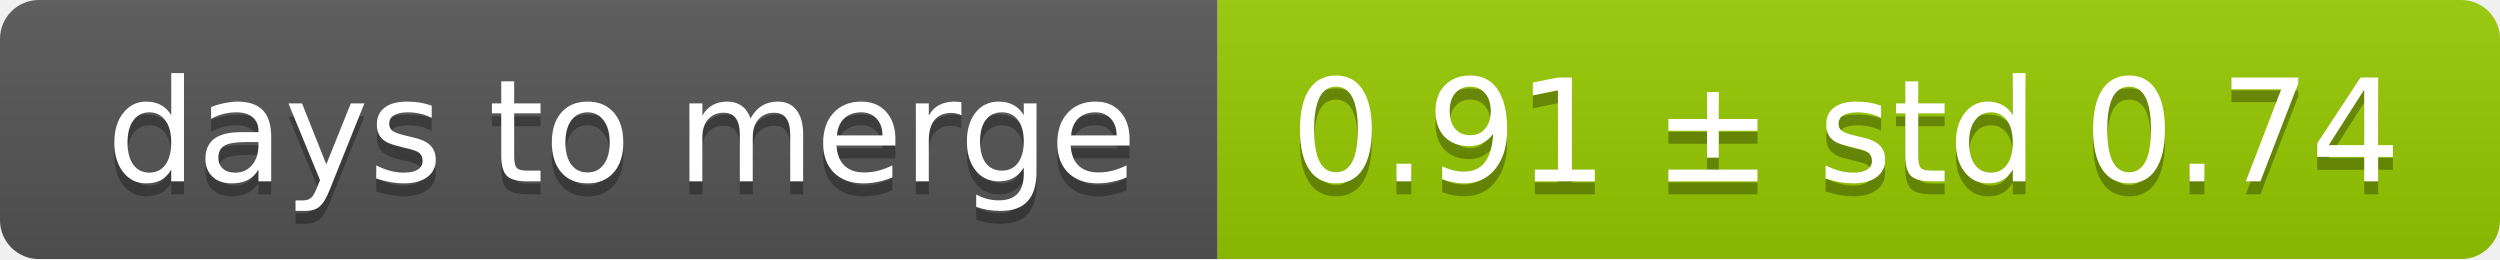
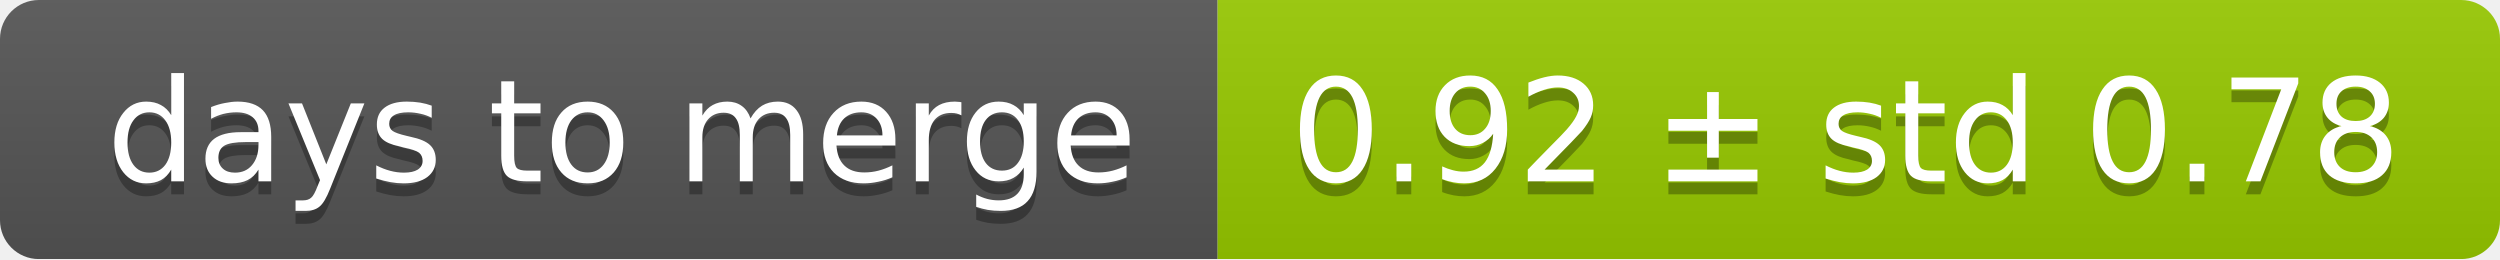
<svg xmlns="http://www.w3.org/2000/svg" width="193" height="20">
  <linearGradient id="smooth" x2="0" y2="100%">
    <stop offset="0" stop-color="#bbb" stop-opacity=".1" />
    <stop offset="1" stop-opacity=".1" />
  </linearGradient>
  <mask id="round">
    <rect width="193" height="20" rx="3" fill="#fff" />
  </mask>
  <g mask="url(#round)">
    <rect width="94" height="20" fill="#555" />
    <rect x="94" width="99" height="20" fill="#97ca00" />
    <rect width="193" height="20" fill="url(#smooth)" />
  </g>
  <g fill="#fff" text-anchor="middle" font-family="DejaVu Sans,Verdana,Geneva,sans-serif" font-size="11">
    <text x="48" y="15" fill="#010101" fill-opacity=".3">days to merge</text>
    <text x="48" y="14">days to merge</text>
-     <text x="142.5" y="15" fill="#010101" fill-opacity=".3">0.91 ± std 0.74</text>
-     <text x="142.5" y="14">0.91 ± std 0.74</text>
+     <text x="142.5" y="15" fill="#010101" fill-opacity=".3">0.92 ± std 0.78</text>
+     <text x="142.5" y="14">0.92 ± std 0.78</text>
  </g>
</svg>
